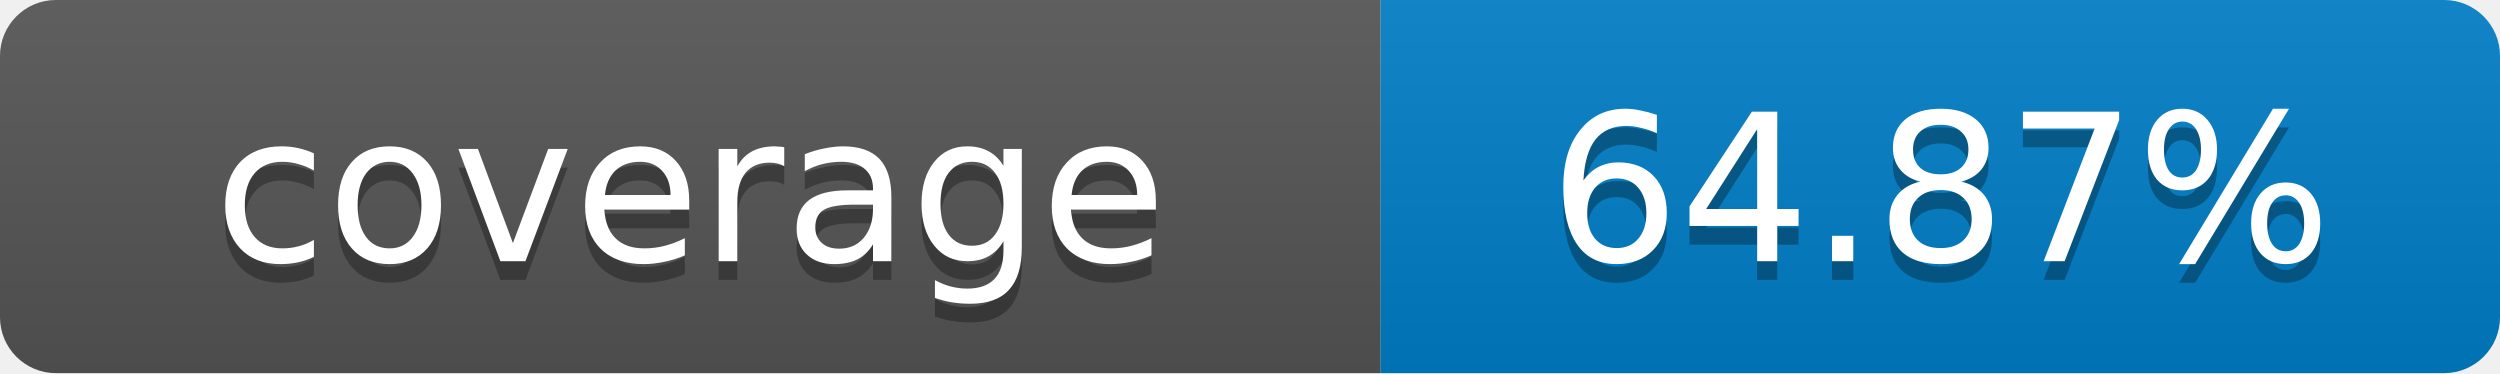
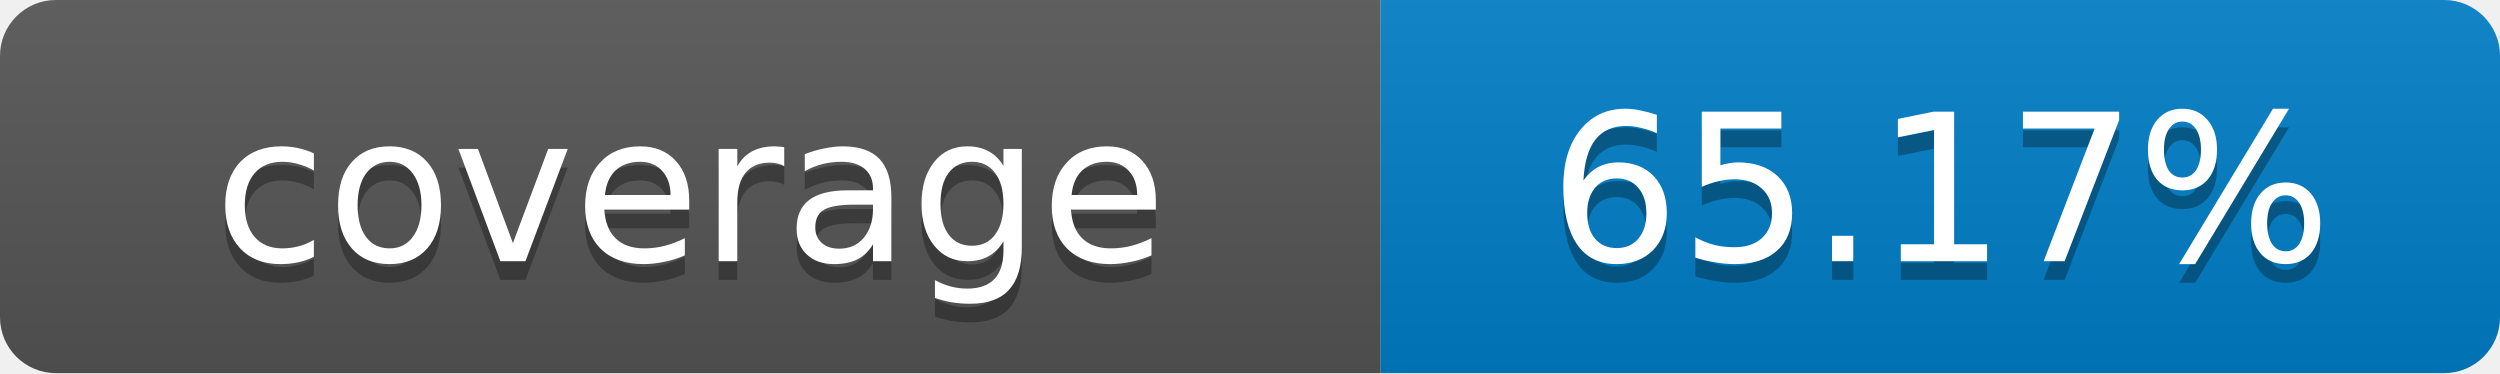
- <svg xmlns="http://www.w3.org/2000/svg" width="134" height="20" role="img" aria-label="coverage: 64.87%">
+ <svg xmlns="http://www.w3.org/2000/svg" width="134" height="20" role="img" aria-label="coverage: 65.17%">
  <linearGradient id="s" x2="0" y2="100%">
    <stop offset="0" stop-color="#bbb" stop-opacity=".1" />
    <stop offset="1" stop-opacity=".1" />
  </linearGradient>
  <clipPath id="r">
    <rect width="134" height="20" rx="3" fill="#fff" />
  </clipPath>
  <g clip-path="url(#r)">
    <rect width="74" height="20" fill="#555" />
    <rect x="74" width="60" height="20" fill="#007ec6" />
    <rect width="134" height="20" fill="url(#s)" />
  </g>
  <g fill="#fff" text-anchor="middle" font-family="Verdana,Geneva,DejaVu Sans,sans-serif" font-size="11">
    <text x="37" y="15" fill="#010101" fill-opacity=".3">coverage</text>
    <text x="37" y="14">coverage</text>
-     <text x="104" y="15" fill="#010101" fill-opacity=".3">64.87%</text>
-     <text x="104" y="14">64.87%</text>
+     <text x="104" y="15" fill="#010101" fill-opacity=".3">65.17%</text>
+     <text x="104" y="14">65.17%</text>
  </g>
</svg>
